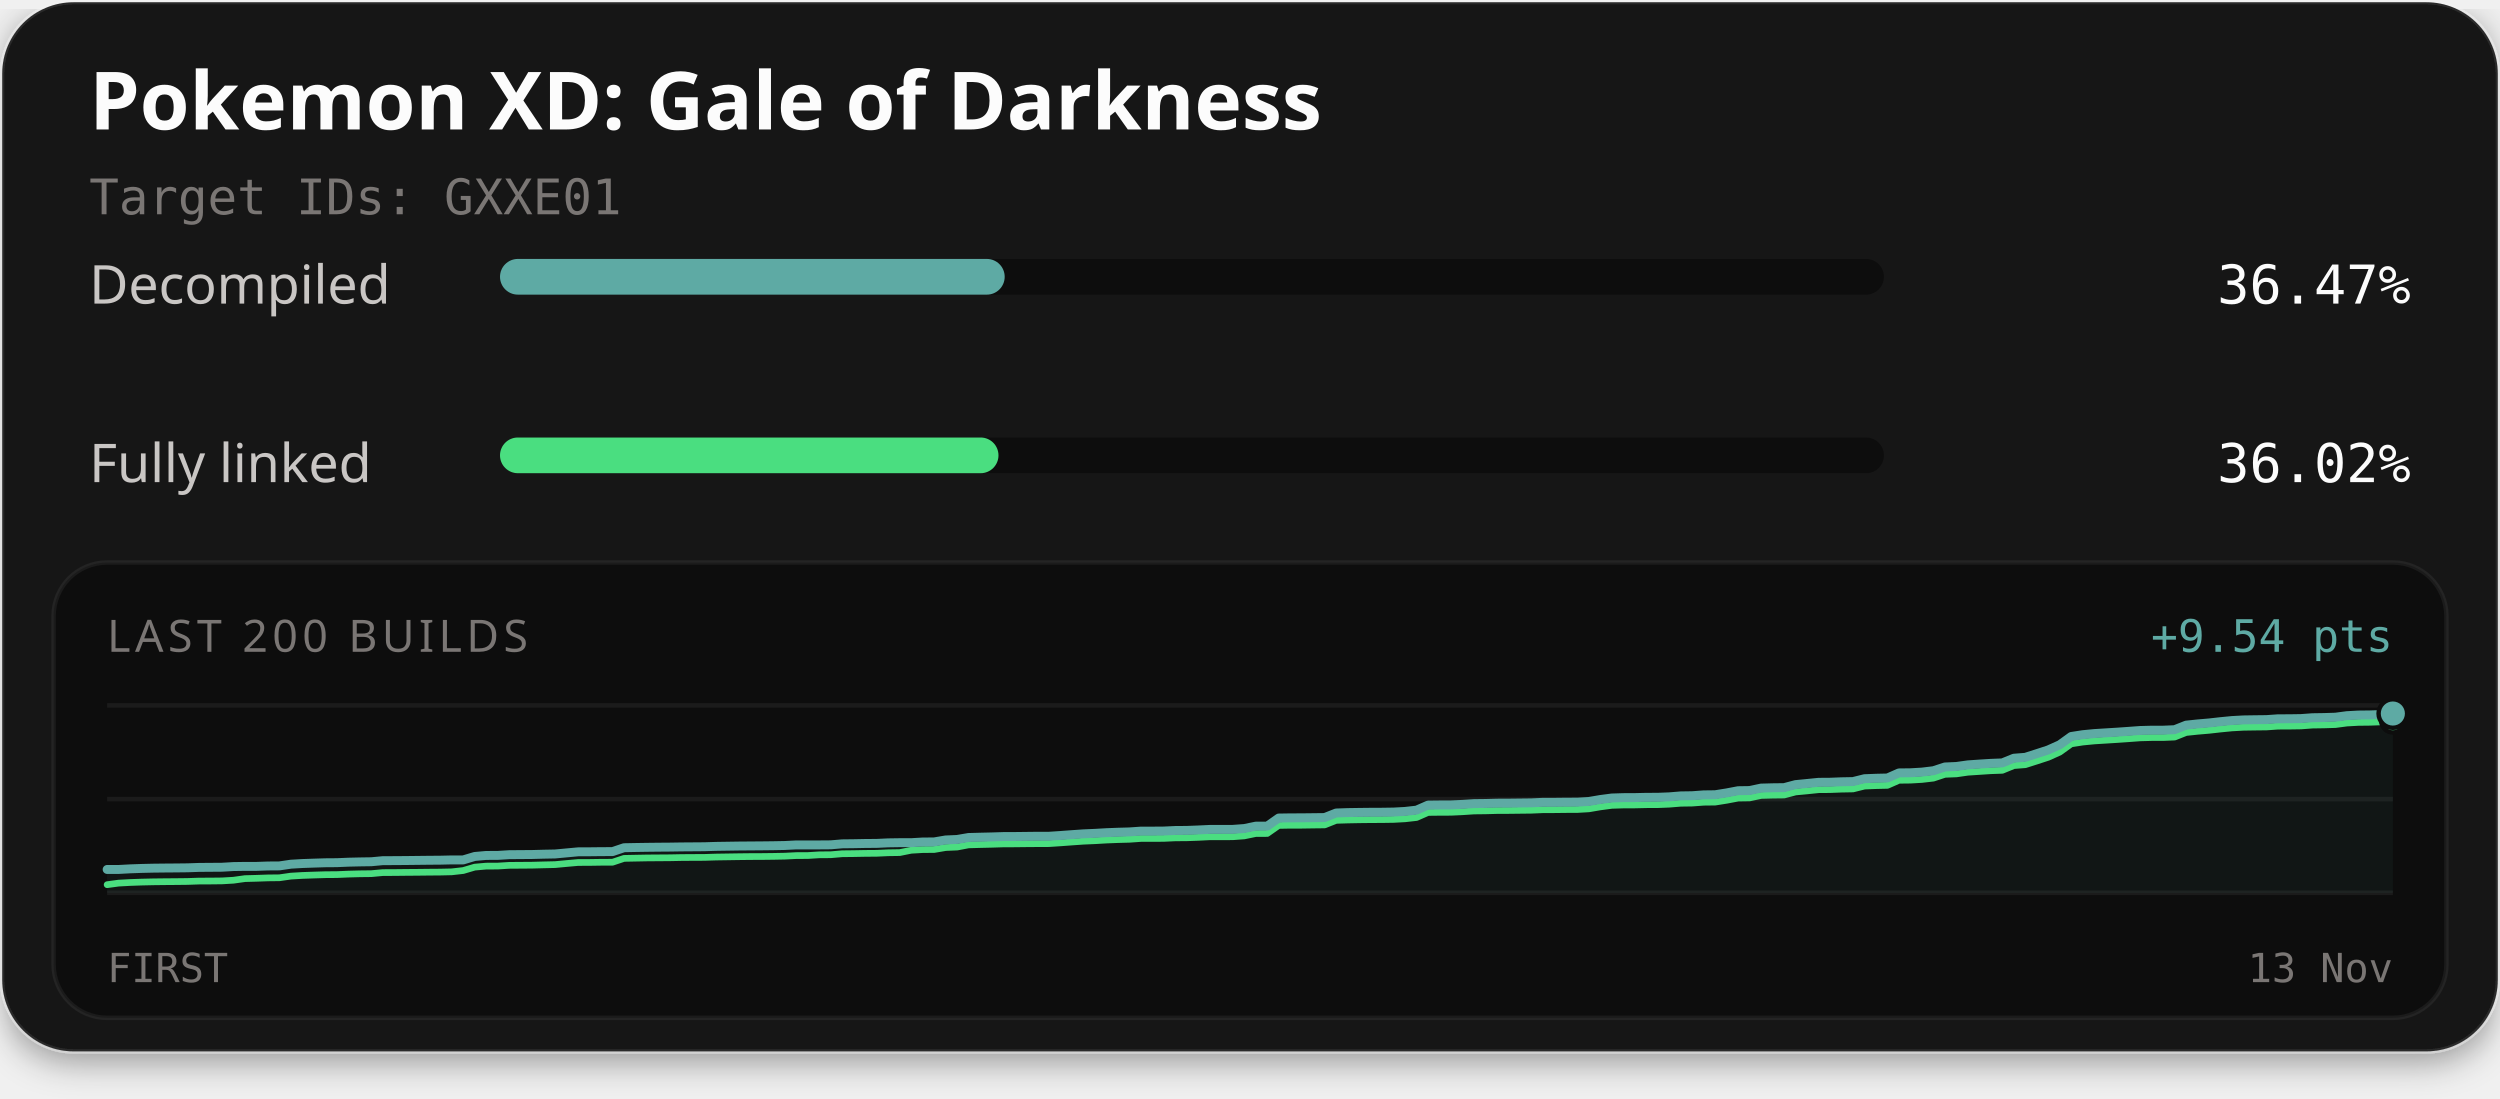
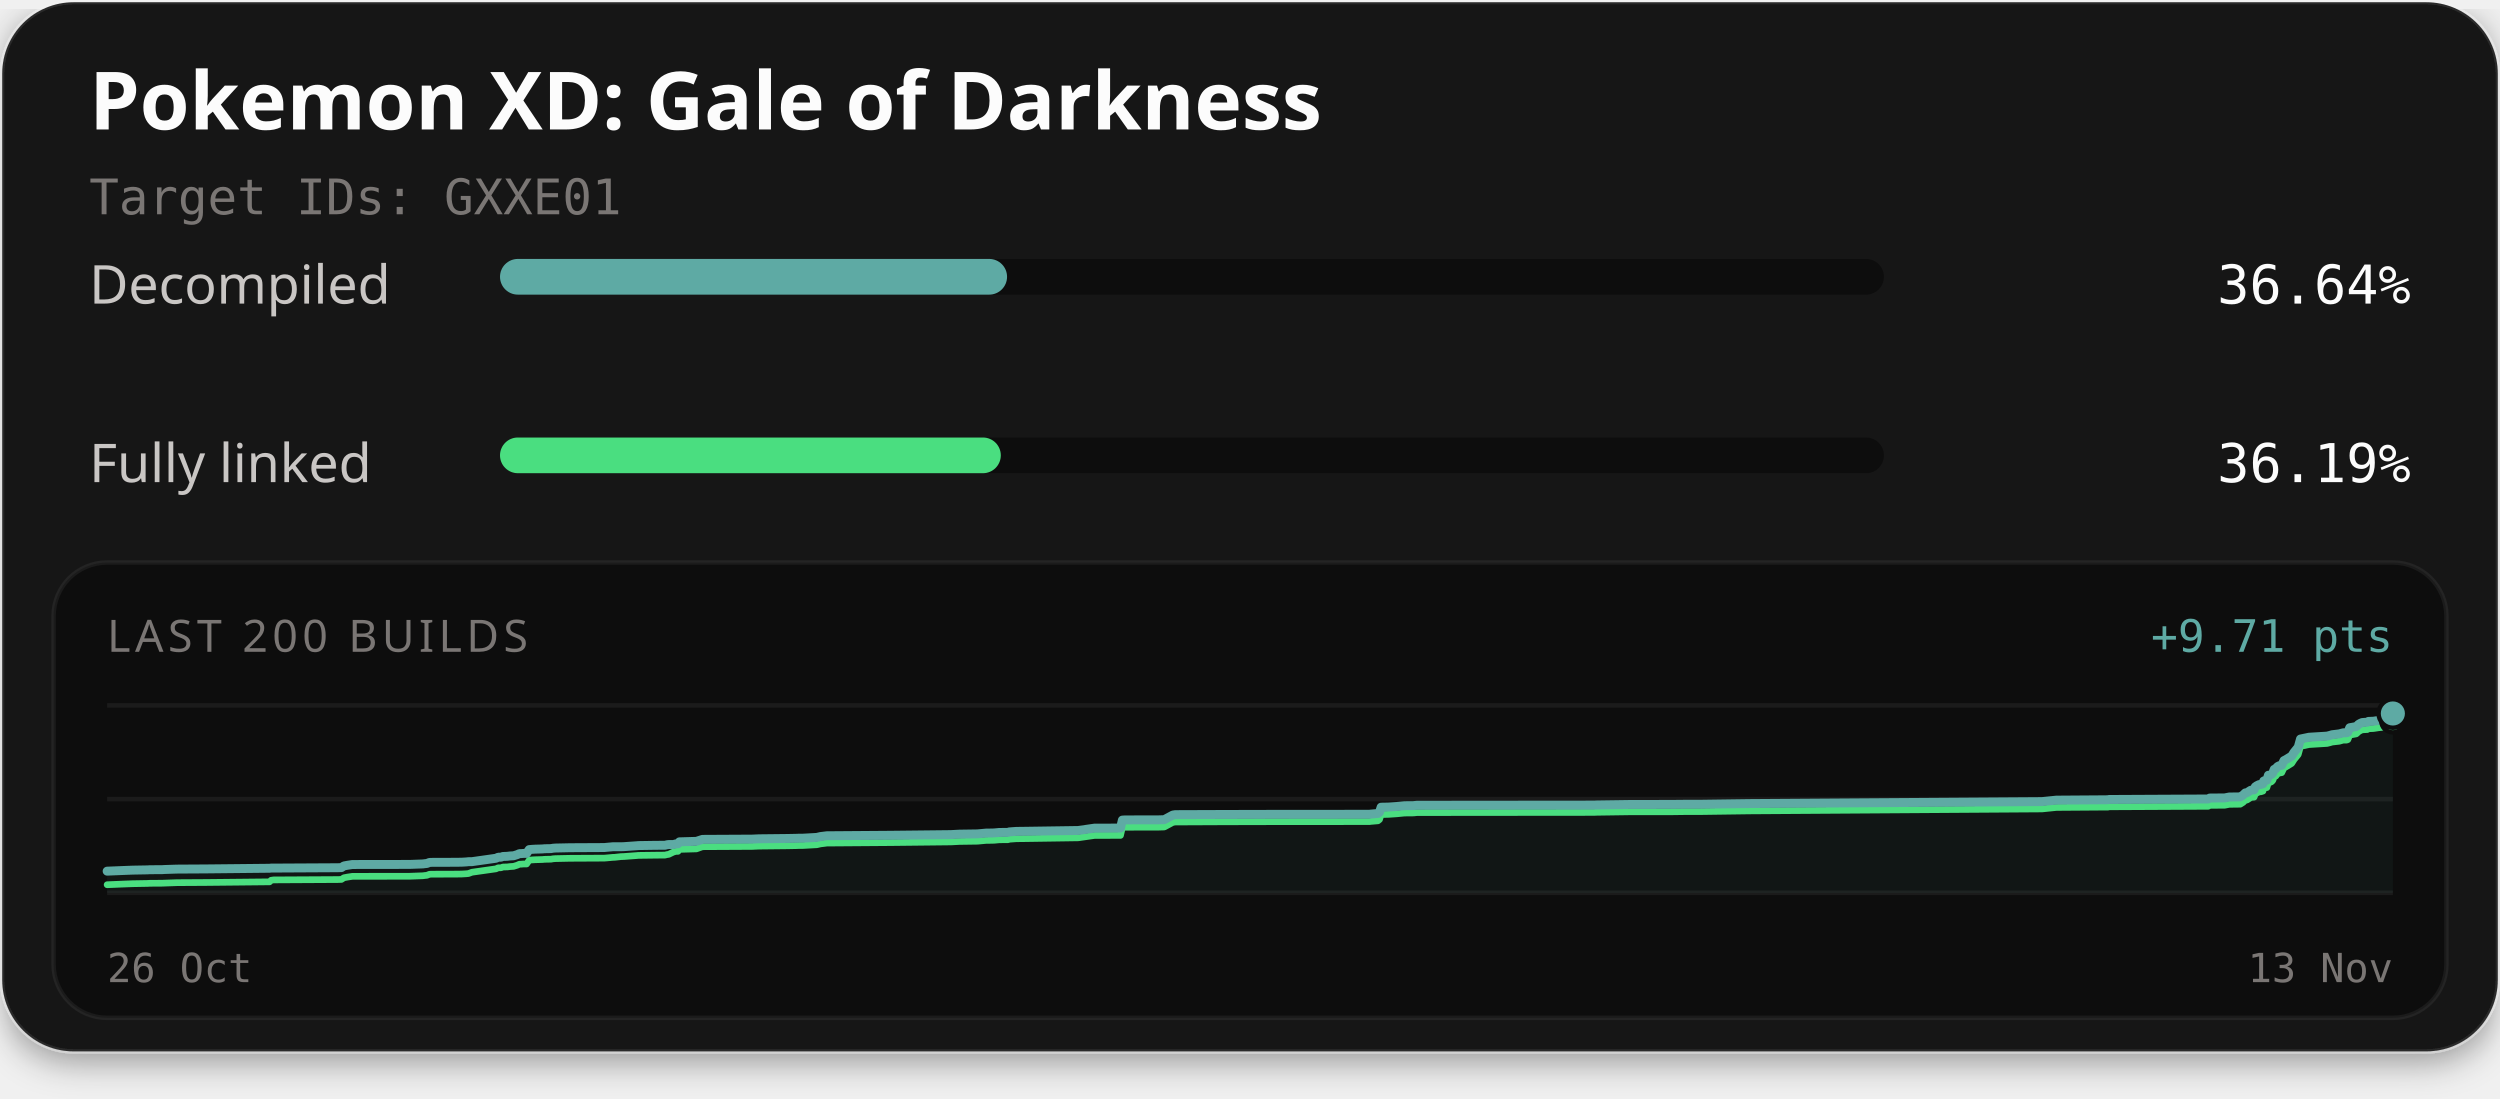
<svg xmlns="http://www.w3.org/2000/svg" width="560" height="246" viewBox="0 0 560 246" role="img" aria-labelledby="title description">
  <defs>
    <filter id="card-shadow" x="-10%" y="-10%" width="120%" height="130%">
      <feDropShadow dx="0" dy="2" stdDeviation="4" flood-color="#000000" flood-opacity="0.4" />
    </filter>
  </defs>
  <rect x="0.5" y="0.5" width="559" height="235" rx="16" fill="#141414" stroke="#ffffff" stroke-opacity="0.1" stroke-width="1" filter="url(#card-shadow)" />
  <text x="20" y="29" fill="#fcfcfc" font-family="'Red Hat Text', system-ui, sans-serif" font-size="18" font-weight="700">Pokemon XD: Gale of Darkness</text>
  <text x="20" y="48" fill="#7a7674" font-family="'Martian Mono', monospace" font-size="11">Target IDs: GXXE01</text>
  <text x="20" y="68" fill="#c9c6c4" font-family="'Red Hat Text', system-ui, sans-serif" font-size="12">Decompiled</text>
  <rect x="112" y="58" width="310" height="8" rx="4" fill="#0d0d0d" />
-   <rect x="112" y="58" width="113.05" height="8" rx="4" fill="#5eaaa4" />
-   <text x="540" y="68" text-anchor="end" fill="#fcfcfc" font-family="'Martian Mono', monospace" font-size="12">36.47%</text>
+   <rect x="112" y="58" width="113.58" height="8" rx="4" fill="#5eaaa4" />
+   <text x="540" y="68" text-anchor="end" fill="#fcfcfc" font-family="'Martian Mono', monospace" font-size="12">36.64%</text>
  <text x="20" y="108" fill="#c9c6c4" font-family="'Red Hat Text', system-ui, sans-serif" font-size="12">Fully linked</text>
  <rect x="112" y="98" width="310" height="8" rx="4" fill="#0d0d0d" />
-   <rect x="112" y="98" width="111.66" height="8" rx="4" fill="#4ade80" />
-   <text x="540" y="108" text-anchor="end" fill="#fcfcfc" font-family="'Martian Mono', monospace" font-size="12">36.02%</text>
+   <rect x="112" y="98" width="112.18" height="8" rx="4" fill="#4ade80" />
+   <text x="540" y="108" text-anchor="end" fill="#fcfcfc" font-family="'Martian Mono', monospace" font-size="12">36.19%</text>
  <rect x="12" y="126" width="536" height="102" rx="12" fill="#0d0d0d" stroke="#ffffff" stroke-opacity="0.06" stroke-width="1" />
  <text x="24" y="146" fill="#7a7674" font-family="'Red Hat Text', system-ui, sans-serif" font-size="10" letter-spacing="1">LAST 200 BUILDS</text>
-   <text x="536" y="146" text-anchor="end" fill="#5eaaa4" font-family="'Martian Mono', monospace" font-size="10">+9.54 pts</text>
+   <text x="536" y="146" text-anchor="end" fill="#5eaaa4" font-family="'Martian Mono', monospace" font-size="10">+9.71 pts</text>
  <line x1="24" y1="158" x2="536" y2="158" stroke="#ffffff" stroke-opacity="0.06" stroke-width="1" />
  <line x1="24" y1="179.0" x2="536" y2="179.0" stroke="#ffffff" stroke-opacity="0.06" stroke-width="1" />
  <line x1="24" y1="200" x2="536" y2="200" stroke="#ffffff" stroke-opacity="0.06" stroke-width="1" />
-   <path d="M24.00,194.76 L26.57,194.76 L29.15,194.62 L31.72,194.53 L34.29,194.47 L36.86,194.44 L39.44,194.42 L42.01,194.39 L44.58,194.30 L47.16,194.28 L49.73,194.26 L52.30,194.11 L54.87,194.07 L57.45,194.07 L60.02,193.98 L62.59,193.96 L65.17,193.58 L67.74,193.43 L70.31,193.34 L72.88,193.26 L75.46,193.24 L78.03,193.13 L80.60,193.07 L83.18,193.03 L85.75,192.79 L88.32,192.78 L90.89,192.76 L93.47,192.73 L96.04,192.70 L98.61,192.68 L101.19,192.62 L103.76,192.62 L106.33,191.85 L108.90,191.62 L111.48,191.61 L114.05,191.45 L116.62,191.43 L119.20,191.41 L121.77,191.34 L124.34,191.29 L126.91,191.05 L129.49,190.81 L132.06,190.80 L134.63,190.77 L137.21,190.76 L139.78,189.89 L142.35,189.84 L144.92,189.80 L147.50,189.77 L150.07,189.75 L152.64,189.71 L155.22,189.69 L157.79,189.67 L160.36,189.59 L162.93,189.55 L165.51,189.51 L168.08,189.49 L170.65,189.47 L173.23,189.44 L175.80,189.39 L178.37,189.26 L180.94,189.26 L183.52,189.26 L186.09,189.24 L188.66,189.02 L191.24,188.99 L193.81,188.94 L196.38,188.92 L198.95,188.80 L201.53,188.76 L204.10,188.76 L206.67,188.61 L209.25,188.59 L211.82,188.15 L214.39,188.04 L216.96,187.60 L219.54,187.53 L222.11,187.47 L224.68,187.39 L227.26,187.38 L229.83,187.35 L232.40,187.32 L234.97,187.32 L237.55,187.15 L240.12,186.96 L242.69,186.78 L245.27,186.67 L247.84,186.52 L250.41,186.42 L252.98,186.35 L255.56,186.17 L258.13,186.17 L260.70,186.15 L263.28,186.03 L265.85,186.01 L268.42,185.91 L270.99,185.79 L273.57,185.79 L276.14,185.78 L278.71,185.59 L281.29,185.06 L283.86,185.05 L286.43,183.24 L289.01,183.20 L291.58,183.19 L294.15,183.16 L296.72,183.13 L299.30,182.11 L301.87,182.02 L304.44,181.98 L307.02,181.95 L309.59,181.94 L312.16,181.90 L314.73,181.76 L317.31,181.47 L319.88,180.34 L322.45,180.31 L325.03,180.30 L327.60,180.18 L330.17,180.01 L332.74,179.98 L335.32,179.91 L337.89,179.90 L340.46,179.87 L343.04,179.84 L345.61,179.72 L348.18,179.72 L350.75,179.69 L353.33,179.68 L355.90,179.53 L358.47,179.09 L361.05,178.75 L363.62,178.67 L366.19,178.66 L368.76,178.60 L371.34,178.59 L373.91,178.49 L376.48,178.28 L379.06,178.24 L381.63,178.05 L384.20,178.02 L386.77,177.61 L389.35,177.12 L391.92,177.08 L394.49,176.53 L397.07,176.46 L399.64,176.43 L402.21,175.75 L404.78,175.50 L407.36,175.24 L409.93,175.22 L412.50,175.12 L415.08,175.07 L417.65,174.43 L420.22,174.33 L422.79,174.27 L425.37,173.13 L427.94,173.10 L430.51,172.95 L433.09,172.64 L435.66,171.80 L438.23,171.69 L440.80,171.33 L443.38,171.15 L445.95,170.99 L448.52,170.89 L451.10,169.84 L453.67,169.64 L456.24,168.82 L458.81,167.98 L461.39,166.82 L463.96,164.97 L466.53,164.57 L469.11,164.32 L471.68,164.16 L474.25,164.00 L476.82,163.82 L479.40,163.63 L481.97,163.56 L484.54,163.56 L487.12,163.45 L489.69,162.43 L492.26,162.16 L494.83,161.94 L497.41,161.65 L499.98,161.40 L502.55,161.26 L505.13,161.22 L507.70,161.19 L510.27,161.01 L512.84,161.00 L515.42,160.96 L517.99,160.77 L520.56,160.73 L523.14,160.65 L525.71,160.31 L528.28,160.17 L530.85,160.14 L533.43,160.05 L536.00,159.83 L536.00,200.00 L24.00,200.00 Z" fill="#5eaaa4" fill-opacity="0.06" />
-   <path d="M24.00,198.17 L26.57,197.82 L29.15,197.68 L31.72,197.59 L34.29,197.53 L36.86,197.50 L39.44,197.48 L42.01,197.45 L44.58,197.36 L47.16,197.35 L49.73,197.32 L52.30,197.17 L54.87,196.81 L57.45,196.74 L60.02,196.65 L62.59,196.62 L65.17,196.25 L67.74,196.10 L70.31,196.01 L72.88,195.93 L75.46,195.91 L78.03,195.80 L80.60,195.73 L83.18,195.70 L85.75,195.46 L88.32,195.45 L90.89,195.42 L93.47,195.40 L96.04,195.37 L98.61,195.35 L101.19,195.29 L103.76,195.00 L106.33,194.24 L108.90,194.01 L111.48,194.00 L114.05,193.84 L116.62,193.82 L119.20,193.80 L121.77,193.73 L124.34,193.67 L126.91,193.43 L129.49,193.20 L132.06,193.19 L134.63,193.15 L137.21,193.14 L139.78,192.28 L142.35,192.23 L144.92,192.18 L147.50,192.16 L150.07,192.14 L152.64,192.09 L155.22,192.07 L157.79,192.06 L160.36,191.98 L162.93,191.94 L165.51,191.90 L168.08,191.87 L170.65,191.86 L173.23,191.83 L175.80,191.78 L178.37,191.65 L180.94,191.64 L183.52,191.48 L186.09,191.46 L188.66,191.24 L191.24,191.21 L193.81,191.16 L196.38,191.14 L198.95,191.02 L201.53,190.98 L204.10,190.46 L206.67,190.31 L209.25,190.29 L211.82,189.85 L214.39,189.74 L216.96,189.25 L219.54,189.18 L222.11,189.12 L224.68,189.04 L227.26,189.03 L229.83,189.00 L232.40,188.98 L234.97,188.97 L237.55,188.80 L240.12,188.61 L242.69,188.43 L245.27,188.32 L247.84,188.17 L250.41,188.07 L252.98,188.00 L255.56,187.82 L258.13,187.82 L260.70,187.80 L263.28,187.68 L265.85,187.66 L268.42,187.57 L270.99,187.44 L273.57,187.44 L276.14,187.43 L278.71,187.24 L281.29,186.71 L283.86,186.70 L286.43,184.90 L289.01,184.85 L291.58,184.85 L294.15,184.81 L296.72,184.78 L299.30,183.76 L301.87,183.68 L304.44,183.63 L307.02,183.60 L309.59,183.59 L312.16,183.55 L314.73,183.41 L317.31,183.12 L319.88,181.99 L322.45,181.96 L325.03,181.95 L327.60,181.83 L330.17,181.66 L332.74,181.63 L335.32,181.56 L337.89,181.55 L340.46,181.52 L343.04,181.49 L345.61,181.38 L348.18,181.37 L350.75,181.34 L353.33,181.33 L355.90,181.18 L358.47,180.74 L361.05,180.40 L363.62,180.32 L366.19,180.31 L368.76,180.25 L371.34,180.24 L373.91,180.14 L376.48,179.93 L379.06,179.89 L381.63,179.70 L384.20,179.67 L386.77,179.26 L389.35,178.77 L391.92,178.73 L394.49,178.18 L397.07,178.11 L399.64,178.08 L402.21,177.40 L404.78,177.16 L407.36,176.89 L409.93,176.87 L412.50,176.77 L415.08,176.72 L417.65,176.08 L420.22,175.98 L422.79,175.92 L425.37,174.78 L427.94,174.75 L430.51,174.60 L433.09,174.30 L435.66,173.45 L438.23,173.35 L440.80,172.98 L443.38,172.81 L445.95,172.64 L448.52,172.55 L451.10,171.49 L453.67,171.29 L456.24,170.47 L458.81,169.63 L461.39,168.47 L463.96,166.62 L466.53,166.22 L469.11,165.97 L471.68,165.81 L474.25,165.65 L476.82,165.47 L479.40,165.28 L481.97,165.21 L484.54,165.21 L487.12,165.10 L489.69,164.08 L492.26,163.81 L494.83,163.59 L497.41,163.30 L499.98,163.05 L502.55,162.91 L505.13,162.87 L507.70,162.84 L510.27,162.66 L512.84,162.65 L515.42,162.61 L517.99,162.42 L520.56,162.38 L523.14,162.30 L525.71,161.96 L528.28,161.82 L530.85,161.79 L533.43,161.70 L536.00,161.48" fill="none" stroke="#4ade80" stroke-width="1.5" stroke-linejoin="round" stroke-linecap="round" />
-   <path d="M24.00,194.76 L26.57,194.76 L29.15,194.62 L31.72,194.53 L34.29,194.47 L36.86,194.44 L39.44,194.42 L42.01,194.39 L44.58,194.30 L47.16,194.28 L49.73,194.26 L52.30,194.11 L54.87,194.07 L57.45,194.07 L60.02,193.98 L62.59,193.96 L65.17,193.58 L67.74,193.43 L70.31,193.34 L72.88,193.26 L75.46,193.24 L78.03,193.13 L80.60,193.07 L83.18,193.03 L85.75,192.79 L88.32,192.78 L90.89,192.76 L93.47,192.73 L96.04,192.70 L98.61,192.68 L101.19,192.62 L103.76,192.62 L106.33,191.85 L108.90,191.62 L111.48,191.61 L114.05,191.45 L116.62,191.43 L119.20,191.41 L121.77,191.34 L124.34,191.29 L126.91,191.05 L129.49,190.81 L132.06,190.80 L134.63,190.77 L137.21,190.76 L139.78,189.89 L142.35,189.84 L144.92,189.80 L147.50,189.77 L150.07,189.75 L152.64,189.71 L155.22,189.69 L157.79,189.67 L160.36,189.59 L162.93,189.55 L165.51,189.51 L168.08,189.49 L170.65,189.47 L173.23,189.44 L175.80,189.39 L178.37,189.26 L180.94,189.26 L183.52,189.26 L186.09,189.24 L188.66,189.02 L191.24,188.99 L193.81,188.94 L196.38,188.92 L198.95,188.80 L201.53,188.76 L204.10,188.76 L206.67,188.61 L209.25,188.59 L211.82,188.15 L214.39,188.04 L216.96,187.60 L219.54,187.53 L222.11,187.47 L224.68,187.39 L227.26,187.38 L229.83,187.35 L232.40,187.32 L234.97,187.32 L237.55,187.15 L240.12,186.96 L242.69,186.78 L245.27,186.67 L247.84,186.52 L250.41,186.42 L252.98,186.35 L255.56,186.17 L258.13,186.17 L260.70,186.15 L263.28,186.03 L265.85,186.01 L268.42,185.91 L270.99,185.79 L273.57,185.79 L276.14,185.78 L278.71,185.59 L281.29,185.06 L283.86,185.05 L286.43,183.24 L289.01,183.20 L291.58,183.19 L294.15,183.16 L296.72,183.13 L299.30,182.11 L301.87,182.02 L304.44,181.98 L307.02,181.95 L309.59,181.94 L312.16,181.90 L314.73,181.76 L317.31,181.47 L319.88,180.34 L322.45,180.31 L325.03,180.30 L327.60,180.18 L330.17,180.01 L332.74,179.98 L335.32,179.91 L337.89,179.90 L340.46,179.87 L343.04,179.84 L345.61,179.72 L348.18,179.72 L350.75,179.69 L353.33,179.68 L355.90,179.53 L358.47,179.09 L361.05,178.75 L363.62,178.67 L366.19,178.66 L368.76,178.60 L371.34,178.59 L373.91,178.49 L376.48,178.28 L379.06,178.24 L381.63,178.05 L384.20,178.02 L386.77,177.61 L389.35,177.12 L391.92,177.08 L394.49,176.53 L397.07,176.46 L399.64,176.43 L402.21,175.75 L404.78,175.50 L407.36,175.24 L409.93,175.22 L412.50,175.12 L415.08,175.07 L417.65,174.43 L420.22,174.33 L422.79,174.27 L425.37,173.13 L427.94,173.10 L430.51,172.95 L433.09,172.64 L435.66,171.80 L438.23,171.69 L440.80,171.33 L443.38,171.15 L445.95,170.99 L448.52,170.89 L451.10,169.84 L453.67,169.64 L456.24,168.82 L458.81,167.98 L461.39,166.82 L463.96,164.97 L466.53,164.57 L469.11,164.32 L471.68,164.16 L474.25,164.00 L476.82,163.82 L479.40,163.63 L481.97,163.56 L484.54,163.56 L487.12,163.45 L489.69,162.43 L492.26,162.16 L494.83,161.94 L497.41,161.65 L499.98,161.40 L502.55,161.26 L505.13,161.22 L507.70,161.19 L510.27,161.01 L512.84,161.00 L515.42,160.96 L517.99,160.77 L520.56,160.73 L523.14,160.65 L525.71,160.31 L528.28,160.17 L530.85,160.14 L533.43,160.05 L536.00,159.83" fill="none" stroke="#5eaaa4" stroke-width="2" stroke-linejoin="round" stroke-linecap="round" />
-   <circle cx="536.00" cy="161.48" r="2.6" fill="#4ade80" stroke="#0d0d0d" stroke-width="1" />
-   <circle cx="536.00" cy="159.83" r="3.2" fill="#5eaaa4" stroke="#0d0d0d" stroke-width="1" />
-   <text x="24" y="220" fill="#7a7674" font-family="'Martian Mono', monospace" font-size="9">FIRST</text>
+   <path d="M24.00,195.14 L27.38,195.00 L29.70,194.91 L33.04,194.85 L33.53,194.82 L36.37,194.80 L36.80,194.77 L39.58,194.68 L41.01,194.67 L46.03,194.64 L60.38,194.49 L60.73,194.45 L61.29,194.45 L75.69,194.37 L76.48,194.34 L77.04,193.97 L77.83,193.82 L78.42,193.73 L78.95,193.65 L91.77,193.63 L94.73,193.52 L95.18,193.46 L95.62,193.42 L96.20,193.19 L96.67,193.17 L102.31,193.15 L103.47,193.13 L103.98,193.10 L104.47,193.07 L104.94,193.02 L105.73,193.01 L111.09,192.25 L111.60,192.02 L112.21,192.01 L112.65,191.85 L113.23,191.83 L113.66,191.81 L114.19,191.74 L115.05,191.69 L115.82,191.45 L116.37,191.21 L116.71,191.21 L117.19,191.17 L117.96,191.16 L118.54,190.31 L119.21,190.25 L119.90,190.21 L120.97,190.18 L121.56,190.16 L121.94,190.12 L122.67,190.10 L123.40,190.09 L123.89,190.00 L124.45,189.96 L125.88,189.93 L127.23,189.90 L127.73,189.89 L135.37,189.85 L135.86,189.80 L137.29,189.67 L137.68,189.67 L139.13,189.67 L139.75,189.65 L142.71,189.44 L142.99,189.41 L146.89,189.35 L148.96,189.34 L149.44,189.22 L149.78,189.18 L150.83,189.18 L151.36,189.03 L151.87,189.01 L152.20,188.57 L156.00,188.46 L157.36,188.02 L168.48,187.96 L170.04,187.89 L176.33,187.82 L177.35,187.80 L178.34,187.78 L179.11,187.75 L179.89,187.75 L182.96,187.58 L183.78,187.39 L185.22,187.21 L199.52,187.10 L213.00,186.95 L214.87,186.85 L218.95,186.79 L220.89,186.61 L221.79,186.60 L222.67,186.58 L223.85,186.47 L225.83,186.45 L226.04,186.35 L227.71,186.23 L227.89,186.23 L229.59,186.21 L241.51,186.03 L245.18,185.50 L250.99,185.49 L251.41,183.70 L252.02,183.66 L259.32,183.65 L260.67,183.61 L260.83,183.59 L262.72,182.57 L263.27,182.48 L274.37,182.44 L286.72,182.41 L306.73,182.40 L307.03,182.36 L308.65,182.22 L309.01,181.93 L309.37,180.81 L310.90,180.78 L311.14,180.77 L312.89,180.65 L314.62,180.48 L316.64,180.46 L317.37,180.38 L326.96,180.37 L357.05,180.34 L357.69,180.31 L365.22,180.20 L374.28,180.19 L377.29,180.16 L380.56,180.16 L391.91,180.00 L457.39,179.56 L460.63,179.23 L471.69,179.15 L472.20,179.14 L472.43,179.08 L473.14,179.08 L494.64,178.97 L494.98,178.76 L498.34,178.73 L499.35,178.53 L501.82,178.50 L502.46,178.09 L502.95,177.61 L503.32,177.57 L504.16,177.02 L504.53,176.95 L504.91,176.92 L505.18,176.25 L505.52,176.01 L506.05,175.74 L506.46,175.72 L506.70,175.62 L506.90,175.57 L507.08,174.94 L507.29,174.84 L507.78,174.78 L508.12,173.65 L508.50,173.62 L508.83,173.47 L509.11,173.16 L509.42,172.33 L509.78,172.22 L510.04,171.86 L510.24,171.68 L510.56,171.52 L511.11,171.42 L511.61,170.37 L512.00,170.18 L513.34,169.36 L513.87,168.52 L514.80,167.38 L515.31,165.54 L517.22,165.14 L521.26,164.89 L521.90,164.73 L522.39,164.58 L523.98,164.39 L524.69,164.20 L524.93,164.14 L525.66,164.14 L525.92,164.03 L526.34,163.01 L527.79,162.75 L528.05,162.52 L528.34,162.24 L528.79,161.99 L529.12,161.85 L529.63,161.81 L530.26,161.78 L530.51,161.60 L530.75,161.59 L531.66,161.55 L532.89,161.36 L533.43,161.32 L533.70,161.25 L534.02,160.91 L534.57,160.77 L534.98,160.74 L535.38,160.65 L535.69,160.43 L536.00,159.82 L536.00,200.00 L24.00,200.00 Z" fill="#5eaaa4" fill-opacity="0.06" />
+   <path d="M24.00,198.18 L27.38,198.04 L29.70,197.95 L33.04,197.89 L33.53,197.86 L36.37,197.84 L36.80,197.82 L39.58,197.72 L41.01,197.71 L46.03,197.68 L60.38,197.53 L60.73,197.18 L61.29,197.10 L75.69,197.02 L76.48,196.99 L77.04,196.62 L77.83,196.47 L78.42,196.38 L78.95,196.30 L91.77,196.28 L94.73,196.17 L95.18,196.11 L95.62,196.07 L96.20,195.84 L96.67,195.82 L102.31,195.80 L103.47,195.78 L103.98,195.75 L104.47,195.72 L104.94,195.67 L105.73,195.38 L111.09,194.62 L111.60,194.39 L112.21,194.38 L112.65,194.22 L113.23,194.20 L113.66,194.19 L114.19,194.12 L115.05,194.06 L115.82,193.82 L116.37,193.58 L116.71,193.58 L117.19,193.54 L117.96,193.53 L118.54,192.68 L119.21,192.62 L119.90,192.58 L120.97,192.55 L121.56,192.53 L121.94,192.49 L122.67,192.47 L123.40,192.46 L123.89,192.37 L124.45,192.33 L125.88,192.30 L127.23,192.27 L127.73,192.26 L135.37,192.22 L135.86,192.18 L137.29,192.05 L137.68,192.04 L139.13,191.88 L139.75,191.86 L142.71,191.64 L142.99,191.61 L146.89,191.56 L148.96,191.54 L149.44,191.42 L149.78,191.38 L150.83,190.87 L151.36,190.72 L151.87,190.70 L152.20,190.26 L156.00,190.15 L157.36,189.66 L168.48,189.60 L170.04,189.53 L176.33,189.46 L177.35,189.44 L178.34,189.42 L179.11,189.39 L179.89,189.39 L182.96,189.22 L183.78,189.03 L185.22,188.85 L199.52,188.74 L213.00,188.59 L214.87,188.49 L218.95,188.43 L220.89,188.25 L221.79,188.24 L222.67,188.22 L223.85,188.11 L225.83,188.09 L226.04,187.99 L227.71,187.87 L227.89,187.87 L229.59,187.85 L241.51,187.67 L245.18,187.14 L250.99,187.13 L251.41,185.34 L252.02,185.30 L259.32,185.29 L260.67,185.25 L260.83,185.23 L262.72,184.21 L263.27,184.13 L274.37,184.08 L286.72,184.05 L306.73,184.04 L307.03,184.00 L308.65,183.86 L309.01,183.57 L309.37,182.45 L310.90,182.42 L311.14,182.41 L312.89,182.29 L314.62,182.12 L316.64,182.10 L317.37,182.02 L326.96,182.01 L357.05,181.98 L357.69,181.95 L365.22,181.84 L374.28,181.84 L377.29,181.80 L380.56,181.80 L391.91,181.64 L457.39,181.20 L460.63,180.87 L471.69,180.79 L472.20,180.79 L472.43,180.72 L473.14,180.72 L494.64,180.61 L494.98,180.40 L498.34,180.37 L499.35,180.17 L501.82,180.14 L502.46,179.73 L502.95,179.25 L503.32,179.21 L504.16,178.66 L504.53,178.59 L504.91,178.56 L505.18,177.89 L505.52,177.65 L506.05,177.38 L506.46,177.36 L506.70,177.26 L506.90,177.21 L507.08,176.58 L507.29,176.48 L507.78,176.42 L508.12,175.29 L508.50,175.26 L508.83,175.11 L509.11,174.80 L509.42,173.97 L509.78,173.86 L510.04,173.50 L510.24,173.32 L510.56,173.16 L511.11,173.07 L511.61,172.02 L512.00,171.82 L513.34,171.00 L513.87,170.16 L514.80,169.02 L515.31,167.18 L517.22,166.78 L521.26,166.53 L521.90,166.37 L522.39,166.22 L523.98,166.04 L524.69,165.84 L524.93,165.78 L525.66,165.78 L525.92,165.67 L526.34,164.66 L527.79,164.39 L528.05,164.16 L528.34,163.88 L528.79,163.63 L529.12,163.49 L529.63,163.45 L530.26,163.42 L530.51,163.24 L530.75,163.23 L531.66,163.19 L532.89,163.00 L533.43,162.96 L533.70,162.89 L534.02,162.55 L534.57,162.41 L534.98,162.38 L535.38,162.29 L535.69,162.07 L536.00,161.46" fill="none" stroke="#4ade80" stroke-width="1.5" stroke-linejoin="round" stroke-linecap="round" />
+   <path d="M24.00,195.14 L27.38,195.00 L29.70,194.91 L33.04,194.85 L33.53,194.82 L36.37,194.80 L36.80,194.77 L39.58,194.68 L41.01,194.67 L46.03,194.64 L60.38,194.49 L60.73,194.45 L61.29,194.45 L75.69,194.37 L76.48,194.34 L77.04,193.97 L77.83,193.82 L78.42,193.73 L78.95,193.65 L91.77,193.63 L94.73,193.52 L95.18,193.46 L95.62,193.42 L96.20,193.19 L96.67,193.17 L102.31,193.15 L103.47,193.13 L103.98,193.10 L104.47,193.07 L104.94,193.02 L105.73,193.01 L111.09,192.25 L111.60,192.02 L112.21,192.01 L112.65,191.85 L113.23,191.83 L113.66,191.81 L114.19,191.74 L115.05,191.69 L115.82,191.45 L116.37,191.21 L116.71,191.21 L117.19,191.17 L117.96,191.16 L118.54,190.31 L119.21,190.25 L119.90,190.21 L120.97,190.18 L121.56,190.16 L121.94,190.12 L122.67,190.10 L123.40,190.09 L123.89,190.00 L124.45,189.96 L125.88,189.93 L127.23,189.90 L127.73,189.89 L135.37,189.85 L135.86,189.80 L137.29,189.67 L137.68,189.67 L139.13,189.67 L139.75,189.65 L142.71,189.44 L142.99,189.41 L146.89,189.35 L148.96,189.34 L149.44,189.22 L149.78,189.18 L150.83,189.18 L151.36,189.03 L151.87,189.01 L152.20,188.57 L156.00,188.46 L157.36,188.02 L168.48,187.96 L170.04,187.89 L176.33,187.82 L177.35,187.80 L178.34,187.78 L179.11,187.75 L179.89,187.75 L182.96,187.58 L183.78,187.39 L185.22,187.21 L199.52,187.10 L213.00,186.95 L214.87,186.85 L218.95,186.79 L220.89,186.61 L221.79,186.60 L222.67,186.58 L223.85,186.47 L225.83,186.45 L226.04,186.35 L227.71,186.23 L227.89,186.23 L229.59,186.21 L241.51,186.03 L245.18,185.50 L250.99,185.49 L251.41,183.70 L252.02,183.66 L259.32,183.65 L260.67,183.61 L260.83,183.59 L262.72,182.57 L263.27,182.48 L274.37,182.44 L286.72,182.41 L306.73,182.40 L307.03,182.36 L308.65,182.22 L309.01,181.93 L309.37,180.81 L310.90,180.78 L311.14,180.77 L312.89,180.65 L314.62,180.48 L316.64,180.46 L317.37,180.38 L326.96,180.37 L357.05,180.34 L357.69,180.31 L365.22,180.20 L374.28,180.19 L377.29,180.16 L380.56,180.16 L391.91,180.00 L457.39,179.56 L460.63,179.23 L471.69,179.15 L472.20,179.14 L472.43,179.08 L473.14,179.08 L494.64,178.97 L494.98,178.76 L498.34,178.73 L499.35,178.53 L501.82,178.50 L502.46,178.09 L502.95,177.61 L503.32,177.57 L504.16,177.02 L504.53,176.95 L504.91,176.92 L505.18,176.25 L505.52,176.01 L506.05,175.74 L506.46,175.72 L506.70,175.62 L506.90,175.57 L507.08,174.94 L507.29,174.84 L507.78,174.78 L508.12,173.65 L508.50,173.62 L508.83,173.47 L509.11,173.16 L509.42,172.33 L509.78,172.22 L510.04,171.86 L510.24,171.68 L510.56,171.52 L511.11,171.42 L511.61,170.37 L512.00,170.18 L513.34,169.36 L513.87,168.52 L514.80,167.38 L515.31,165.54 L517.22,165.14 L521.26,164.89 L521.90,164.73 L522.39,164.58 L523.98,164.39 L524.69,164.20 L524.93,164.14 L525.66,164.14 L525.92,164.03 L526.34,163.01 L527.79,162.75 L528.05,162.52 L528.34,162.24 L528.79,161.99 L529.12,161.85 L529.63,161.81 L530.26,161.78 L530.51,161.60 L530.75,161.59 L531.66,161.55 L532.89,161.36 L533.43,161.32 L533.70,161.25 L534.02,160.91 L534.57,160.77 L534.98,160.74 L535.38,160.65 L535.69,160.43 L536.00,159.82" fill="none" stroke="#5eaaa4" stroke-width="2" stroke-linejoin="round" stroke-linecap="round" />
+   <circle cx="536.00" cy="161.46" r="2.6" fill="#4ade80" stroke="#0d0d0d" stroke-width="1" />
+   <circle cx="536.00" cy="159.82" r="3.2" fill="#5eaaa4" stroke="#0d0d0d" stroke-width="1" />
+   <text x="24" y="220" fill="#7a7674" font-family="'Martian Mono', monospace" font-size="9">26 Oct</text>
  <text x="536" y="220" text-anchor="end" fill="#7a7674" font-family="'Martian Mono', monospace" font-size="9">13 Nov</text>
</svg>
